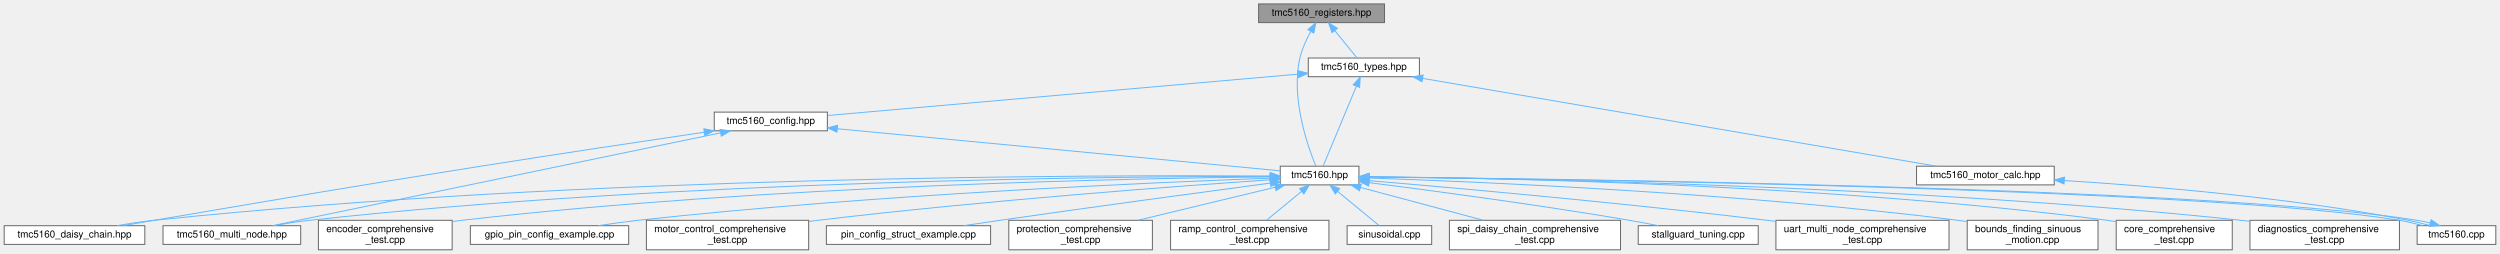
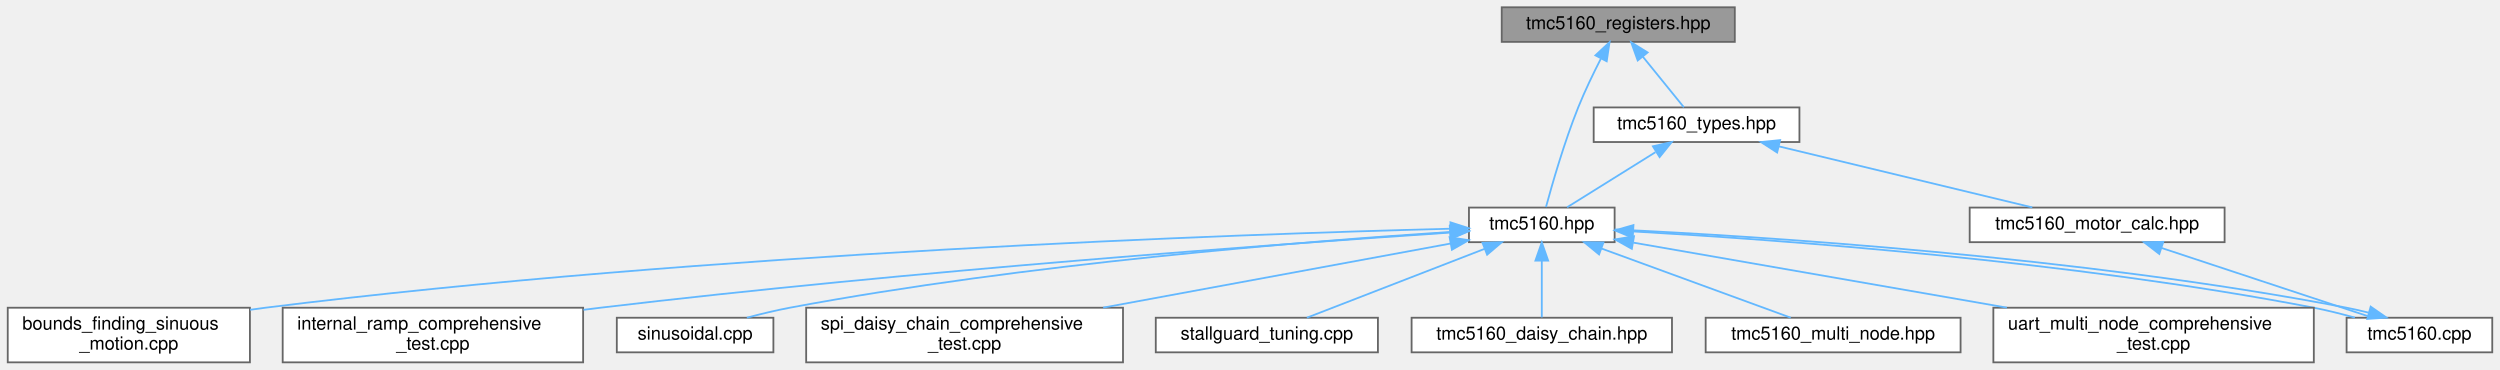
- <svg xmlns="http://www.w3.org/2000/svg" xmlns:xlink="http://www.w3.org/1999/xlink" width="2542pt" height="258pt" viewBox="0.00 0.00 2541.50 258.00">
-   <g id="graph0" class="graph" transform="scale(1 1) rotate(0) translate(4 254)">
+ <svg xmlns="http://www.w3.org/2000/svg" xmlns:xlink="http://www.w3.org/1999/xlink" width="1373pt" height="203pt" viewBox="0.00 0.00 1372.50 203.00">
+   <g id="graph0" class="graph" transform="scale(1 1) rotate(0) translate(4 199)">
    <g id="Node000001" class="node">
      <g id="a_Node000001">
        <a xlink:title="Register definitions and bitfield structures for TMC5160 stepper motor driver.">
-           <polygon fill="#999999" stroke="#666666" points="1403.5,-250 1275.5,-250 1275.5,-231 1403.5,-231 1403.5,-250" />
-           <text text-anchor="middle" x="1339.5" y="-238" font-family="Helvetica,sans-Serif" font-size="10.00">tmc5160_registers.hpp</text>
+           <polygon fill="#999999" stroke="#666666" points="948.5,-195 820.5,-195 820.5,-176 948.5,-176 948.5,-195" />
+           <text text-anchor="middle" x="884.5" y="-183" font-family="Helvetica,sans-Serif" font-size="10.00">tmc5160_registers.hpp</text>
        </a>
      </g>
    </g>
    <g id="Node000002" class="node">
      <g id="a_Node000002">
        <a xlink:href="tmc5160_8hpp.html" target="_top" xlink:title="Main TMC5160 stepper motor driver interface and subsystem classes.">
-           <polygon fill="white" stroke="#666666" points="1377.5,-85 1297.5,-85 1297.5,-66 1377.5,-66 1377.5,-85" />
-           <text text-anchor="middle" x="1337.5" y="-73" font-family="Helvetica,sans-Serif" font-size="10.00">tmc5160.hpp</text>
+           <polygon fill="white" stroke="#666666" points="882.5,-85 802.5,-85 802.5,-66 882.5,-66 882.5,-85" />
+           <text text-anchor="middle" x="842.5" y="-73" font-family="Helvetica,sans-Serif" font-size="10.00">tmc5160.hpp</text>
        </a>
      </g>
    </g>
    <g id="edge1_Node000001_Node000002" class="edge">
      <g id="a_edge1_Node000001_Node000002">
        <a xlink:title=" ">
-           <path fill="none" stroke="#63b8ff" d="M1328.57,-222.09C1324.21,-214.15 1319.7,-204.43 1317.5,-195 1308,-154.37 1325.55,-104.9 1333.68,-85.2" />
-           <polygon fill="#63b8ff" stroke="#63b8ff" points="1325.58,-223.91 1333.66,-230.76 1331.62,-220.36 1325.58,-223.91" />
-         </a>
-       </g>
-     </g>
-     <g id="Node000019" class="node">
-       <g id="a_Node000019">
+           <path fill="none" stroke="#63b8ff" d="M874.92,-166.71C870.8,-158.68 866.12,-149 862.5,-140 854.83,-120.91 848.16,-97.67 844.8,-85.28" />
+           <polygon fill="#63b8ff" stroke="#63b8ff" points="871.96,-168.59 879.71,-175.82 878.15,-165.34 871.96,-168.59" />
+         </a>
+       </g>
+     </g>
+     <g id="Node000012" class="node">
+       <g id="a_Node000012">
        <a xlink:href="tmc5160__types_8hpp.html" target="_top" xlink:title="Type definitions and enumerations for TMC5160 stepper motor driver.">
-           <polygon fill="white" stroke="#666666" points="1439,-195 1326,-195 1326,-176 1439,-176 1439,-195" />
-           <text text-anchor="middle" x="1382.5" y="-183" font-family="Helvetica,sans-Serif" font-size="10.00">tmc5160_types.hpp</text>
-         </a>
-       </g>
-     </g>
-     <g id="edge19_Node000001_Node000019" class="edge">
-       <g id="a_edge19_Node000001_Node000019">
-         <a xlink:title=" ">
-           <path fill="none" stroke="#63b8ff" d="M1352.92,-222.96C1360.41,-213.72 1369.44,-202.6 1375.53,-195.09" />
-           <polygon fill="#63b8ff" stroke="#63b8ff" points="1350.18,-220.78 1346.6,-230.75 1355.62,-225.19 1350.18,-220.78" />
+           <polygon fill="white" stroke="#666666" points="984,-140 871,-140 871,-121 984,-121 984,-140" />
+           <text text-anchor="middle" x="927.5" y="-128" font-family="Helvetica,sans-Serif" font-size="10.00">tmc5160_types.hpp</text>
+         </a>
+       </g>
+     </g>
+     <g id="edge12_Node000001_Node000012" class="edge">
+       <g id="a_edge12_Node000001_Node000012">
+         <a xlink:title=" ">
+           <path fill="none" stroke="#63b8ff" d="M897.92,-167.96C905.41,-158.72 914.44,-147.6 920.53,-140.09" />
+           <polygon fill="#63b8ff" stroke="#63b8ff" points="895.18,-165.78 891.6,-175.75 900.62,-170.19 895.18,-165.78" />
        </a>
      </g>
    </g>
    <g id="Node000003" class="node">
      <g id="a_Node000003">
        <a xlink:href="bounds__finding__sinuous__motion_8cpp.html" target="_top" xlink:title="Fatigue testing platform: Sensorless bounds finding and sinusoidal motion with UART command interface...">
-           <polygon fill="white" stroke="#666666" points="2129,-30 1996,-30 1996,0 2129,0 2129,-30" />
-           <text text-anchor="start" x="2004" y="-18" font-family="Helvetica,sans-Serif" font-size="10.00">bounds_finding_sinuous</text>
-           <text text-anchor="middle" x="2062.5" y="-7" font-family="Helvetica,sans-Serif" font-size="10.00">_motion.cpp</text>
+           <polygon fill="white" stroke="#666666" points="133,-30 0,-30 0,0 133,0 133,-30" />
+           <text text-anchor="start" x="8" y="-18" font-family="Helvetica,sans-Serif" font-size="10.00">bounds_finding_sinuous</text>
+           <text text-anchor="middle" x="66.5" y="-7" font-family="Helvetica,sans-Serif" font-size="10.00">_motion.cpp</text>
        </a>
      </g>
    </g>
    <g id="edge2_Node000002_Node000003" class="edge">
      <g id="a_edge2_Node000002_Node000003">
        <a xlink:title=" ">
-           <path fill="none" stroke="#63b8ff" d="M1387.6,-73.01C1496.78,-69.32 1764.24,-58 1986.5,-30 1989.56,-29.61 1992.69,-29.18 1995.84,-28.72" />
-           <polygon fill="#63b8ff" stroke="#63b8ff" points="1387.41,-69.51 1377.53,-73.34 1387.64,-76.51 1387.41,-69.51" />
+           <path fill="none" stroke="#63b8ff" d="M792.14,-73.39C676.67,-70.4 384.12,-60.23 141.5,-30 138.74,-29.66 135.93,-29.27 133.09,-28.86" />
+           <polygon fill="#63b8ff" stroke="#63b8ff" points="792.34,-76.9 802.43,-73.65 792.52,-69.9 792.34,-76.9" />
        </a>
      </g>
    </g>
    <g id="Node000004" class="node">
      <g id="a_Node000004">
-         <a xlink:href="core__comprehensive__test_8cpp.html" target="_top" xlink:title="Comprehensive Core initialization and basic setup testing suite for TMC5160 (single motor)">
-           <polygon fill="white" stroke="#666666" points="2265.5,-30 2147.5,-30 2147.5,0 2265.5,0 2265.5,-30" />
-           <text text-anchor="start" x="2155.5" y="-18" font-family="Helvetica,sans-Serif" font-size="10.00">core_comprehensive</text>
-           <text text-anchor="middle" x="2206.5" y="-7" font-family="Helvetica,sans-Serif" font-size="10.00">_test.cpp</text>
+         <a xlink:href="internal__ramp__comprehensive__test_8cpp.html" target="_top" xlink:title="Comprehensive internal ramp test suite for TMC5160 (single motor)">
+           <polygon fill="white" stroke="#666666" points="316,-30 151,-30 151,0 316,0 316,-30" />
+           <text text-anchor="start" x="159" y="-18" font-family="Helvetica,sans-Serif" font-size="10.00">internal_ramp_comprehensive</text>
+           <text text-anchor="middle" x="233.5" y="-7" font-family="Helvetica,sans-Serif" font-size="10.00">_test.cpp</text>
        </a>
      </g>
    </g>
    <g id="edge3_Node000002_Node000004" class="edge">
      <g id="a_edge3_Node000002_Node000004">
        <a xlink:title=" ">
-           <path fill="none" stroke="#63b8ff" d="M1387.87,-74.28C1514.53,-73.15 1856.39,-66.67 2138.5,-30 2141.37,-29.63 2144.3,-29.2 2147.25,-28.74" />
-           <polygon fill="#63b8ff" stroke="#63b8ff" points="1387.67,-70.78 1377.7,-74.36 1387.73,-77.78 1387.67,-70.78" />
+           <path fill="none" stroke="#63b8ff" d="M791.98,-71.25C699.32,-65.04 496.05,-50.3 325.5,-30 322.45,-29.64 319.35,-29.25 316.22,-28.85" />
+           <polygon fill="#63b8ff" stroke="#63b8ff" points="791.98,-74.76 802.19,-71.93 792.44,-67.77 791.98,-74.76" />
        </a>
      </g>
    </g>
    <g id="Node000005" class="node">
      <g id="a_Node000005">
-         <a xlink:href="diagnostics__comprehensive__test_8cpp.html" target="_top" xlink:title="Comprehensive Diagnostics testing suite for TMC5160 (single motor)">
-           <polygon fill="white" stroke="#666666" points="2435.5,-30 2283.5,-30 2283.5,0 2435.5,0 2435.5,-30" />
-           <text text-anchor="start" x="2291.5" y="-18" font-family="Helvetica,sans-Serif" font-size="10.00">diagnostics_comprehensive</text>
-           <text text-anchor="middle" x="2359.5" y="-7" font-family="Helvetica,sans-Serif" font-size="10.00">_test.cpp</text>
+         <a xlink:href="sinusoidal_8cpp.html" target="_top" xlink:title="Sinusoidal motion pattern example for TMC5160 stepper motor driver.">
+           <polygon fill="white" stroke="#666666" points="420.5,-24.5 334.5,-24.5 334.5,-5.5 420.5,-5.5 420.5,-24.5" />
+           <text text-anchor="middle" x="377.5" y="-12.5" font-family="Helvetica,sans-Serif" font-size="10.00">sinusoidal.cpp</text>
        </a>
      </g>
    </g>
    <g id="edge4_Node000002_Node000005" class="edge">
      <g id="a_edge4_Node000002_Node000005">
        <a xlink:title=" ">
-           <path fill="none" stroke="#63b8ff" d="M1387.86,-74.16C1528.48,-72.75 1937.17,-65.67 2274.5,-30 2277.33,-29.7 2280.2,-29.37 2283.1,-29.01" />
-           <polygon fill="#63b8ff" stroke="#63b8ff" points="1387.78,-70.66 1377.81,-74.25 1387.84,-77.66 1387.78,-70.66" />
+           <path fill="none" stroke="#63b8ff" d="M792.28,-71.62C714.17,-66.57 559.07,-54.27 429.5,-30 421.78,-28.55 413.53,-26.55 405.92,-24.51" />
+           <polygon fill="#63b8ff" stroke="#63b8ff" points="792.13,-75.12 802.33,-72.25 792.57,-68.13 792.13,-75.12" />
        </a>
      </g>
    </g>
    <g id="Node000006" class="node">
      <g id="a_Node000006">
-         <a xlink:href="encoder__comprehensive__test_8cpp.html" target="_top" xlink:title="Comprehensive Encoder testing suite for TMC5160 (single motor)">
-           <polygon fill="white" stroke="#666666" points="455.5,-30 319.5,-30 319.5,0 455.5,0 455.5,-30" />
-           <text text-anchor="start" x="327.5" y="-18" font-family="Helvetica,sans-Serif" font-size="10.00">encoder_comprehensive</text>
-           <text text-anchor="middle" x="387.5" y="-7" font-family="Helvetica,sans-Serif" font-size="10.00">_test.cpp</text>
+         <a xlink:href="spi__daisy__chain__comprehensive__test_8cpp.html" target="_top" xlink:title="Comprehensive SPI Daisy Chain testing suite for TMC5160 (MULTI-MOTOR)">
+           <polygon fill="white" stroke="#666666" points="612.5,-30 438.5,-30 438.5,0 612.5,0 612.5,-30" />
+           <text text-anchor="start" x="446.5" y="-18" font-family="Helvetica,sans-Serif" font-size="10.00">spi_daisy_chain_comprehensive</text>
+           <text text-anchor="middle" x="525.5" y="-7" font-family="Helvetica,sans-Serif" font-size="10.00">_test.cpp</text>
        </a>
      </g>
    </g>
    <g id="edge5_Node000002_Node000006" class="edge">
      <g id="a_edge5_Node000002_Node000006">
        <a xlink:title=" ">
-           <path fill="none" stroke="#63b8ff" d="M1287.01,-74.15C1152.82,-72.75 776.35,-65.68 465.5,-30 462.36,-29.64 459.15,-29.23 455.91,-28.78" />
-           <polygon fill="#63b8ff" stroke="#63b8ff" points="1287.34,-77.66 1297.37,-74.26 1287.4,-70.66 1287.34,-77.66" />
+           <path fill="none" stroke="#63b8ff" d="M792.5,-65.27C741.22,-55.81 660.81,-40.97 601.62,-30.05" />
+           <polygon fill="#63b8ff" stroke="#63b8ff" points="791.88,-68.72 802.35,-67.09 793.15,-61.83 791.88,-68.72" />
        </a>
      </g>
    </g>
    <g id="Node000007" class="node">
      <g id="a_Node000007">
-         <a xlink:href="gpio__pin__config__example_8cpp.html" target="_top" xlink:title="Example demonstrating GPIO pin configuration for TMC5160 on ESP32-C6.">
-           <polygon fill="white" stroke="#666666" points="635,-24.5 474,-24.5 474,-5.5 635,-5.5 635,-24.5" />
-           <text text-anchor="middle" x="554.5" y="-12.5" font-family="Helvetica,sans-Serif" font-size="10.00">gpio_pin_config_example.cpp</text>
+         <a xlink:href="stallguard__tuning_8cpp.html" target="_top" xlink:title="Automatic StallGuard2 Tuning Tool.">
+           <polygon fill="white" stroke="#666666" points="752.5,-24.5 630.5,-24.5 630.5,-5.5 752.5,-5.5 752.5,-24.5" />
+           <text text-anchor="middle" x="691.5" y="-12.5" font-family="Helvetica,sans-Serif" font-size="10.00">stallguard_tuning.cpp</text>
        </a>
      </g>
    </g>
    <g id="edge6_Node000002_Node000007" class="edge">
      <g id="a_edge6_Node000002_Node000007">
        <a xlink:title=" ">
-           <path fill="none" stroke="#63b8ff" d="M1286.94,-72.82C1172.35,-68.66 884.19,-56.28 644.5,-30 631.3,-28.55 617.07,-26.55 603.91,-24.51" />
-           <polygon fill="#63b8ff" stroke="#63b8ff" points="1287.04,-76.32 1297.16,-73.18 1287.29,-69.33 1287.04,-76.32" />
+           <path fill="none" stroke="#63b8ff" d="M811.21,-62.38C782.02,-51.07 739.22,-34.49 713.48,-24.52" />
+           <polygon fill="#63b8ff" stroke="#63b8ff" points="809.95,-65.64 820.54,-65.99 812.48,-59.12 809.95,-65.64" />
        </a>
      </g>
    </g>
    <g id="Node000008" class="node">
      <g id="a_Node000008">
-         <a xlink:href="motor__control__comprehensive__test_8cpp.html" target="_top" xlink:title="Comprehensive Motor Control testing suite for TMC5160 (single motor)">
-           <polygon fill="white" stroke="#666666" points="818,-30 653,-30 653,0 818,0 818,-30" />
-           <text text-anchor="start" x="661" y="-18" font-family="Helvetica,sans-Serif" font-size="10.00">motor_control_comprehensive</text>
-           <text text-anchor="middle" x="735.5" y="-7" font-family="Helvetica,sans-Serif" font-size="10.00">_test.cpp</text>
+         <a xlink:href="tmc5160_8cpp.html" target="_top" xlink:title="Implementation of TMC5160 driver methods.">
+           <polygon fill="white" stroke="#666666" points="1364.5,-24.5 1284.5,-24.5 1284.5,-5.5 1364.5,-5.5 1364.5,-24.5" />
+           <text text-anchor="middle" x="1324.5" y="-12.5" font-family="Helvetica,sans-Serif" font-size="10.00">tmc5160.cpp</text>
        </a>
      </g>
    </g>
    <g id="edge7_Node000002_Node000008" class="edge">
      <g id="a_edge7_Node000002_Node000008">
        <a xlink:title=" ">
-           <path fill="none" stroke="#63b8ff" d="M1287.31,-71.19C1195.75,-64.92 995.54,-50.1 827.5,-30 824.45,-29.64 821.35,-29.25 818.22,-28.84" />
-           <polygon fill="#63b8ff" stroke="#63b8ff" points="1287.19,-74.69 1297.41,-71.88 1287.67,-67.71 1287.19,-74.69" />
+           <path fill="none" stroke="#63b8ff" d="M892.93,-71.88C972.84,-67.3 1132.81,-55.76 1266.5,-30 1273.8,-28.59 1281.58,-26.6 1289.07,-24.56" />
+           <polygon fill="#63b8ff" stroke="#63b8ff" points="892.44,-68.4 882.66,-72.46 892.84,-75.39 892.44,-68.4" />
        </a>
      </g>
    </g>
    <g id="Node000009" class="node">
      <g id="a_Node000009">
-         <a xlink:href="pin__config__struct__example_8cpp.html" target="_top" xlink:title="Example demonstrating TMC5160PinConfig struct for GPIO pin configuration.">
-           <polygon fill="white" stroke="#666666" points="1003,-24.5 836,-24.5 836,-5.5 1003,-5.5 1003,-24.5" />
-           <text text-anchor="middle" x="919.5" y="-12.5" font-family="Helvetica,sans-Serif" font-size="10.00">pin_config_struct_example.cpp</text>
-         </a>
-       </g>
-     </g>
-     <g id="edge8_Node000002_Node000009" class="edge">
-       <g id="a_edge8_Node000002_Node000009">
-         <a xlink:title=" ">
-           <path fill="none" stroke="#63b8ff" d="M1287.25,-67.83C1223.37,-59.3 1109.68,-43.97 1012.5,-30 1000.54,-28.28 987.72,-26.39 975.55,-24.56" />
-           <polygon fill="#63b8ff" stroke="#63b8ff" points="1287.07,-71.34 1297.45,-69.19 1288,-64.4 1287.07,-71.34" />
+         <a xlink:href="tmc5160__daisy__chain_8hpp.html" target="_top" xlink:title="High-level daisy-chain manager for multiple TMC5160 drivers.">
+           <polygon fill="white" stroke="#666666" points="914,-24.5 771,-24.5 771,-5.5 914,-5.5 914,-24.5" />
+           <text text-anchor="middle" x="842.5" y="-12.5" font-family="Helvetica,sans-Serif" font-size="10.00">tmc5160_daisy_chain.hpp</text>
+         </a>
+       </g>
+     </g>
+     <g id="edge9_Node000002_Node000009" class="edge">
+       <g id="a_edge9_Node000002_Node000009">
+         <a xlink:title=" ">
+           <path fill="none" stroke="#63b8ff" d="M842.5,-55.66C842.5,-45.24 842.5,-32.8 842.5,-24.67" />
+           <polygon fill="#63b8ff" stroke="#63b8ff" points="839,-55.87 842.5,-65.87 846,-55.87 839,-55.87" />
        </a>
      </g>
    </g>
    <g id="Node000010" class="node">
      <g id="a_Node000010">
-         <a xlink:href="protection__comprehensive__test_8cpp.html" target="_top" xlink:title="Comprehensive Protection testing suite for TMC5160 (single motor)">
-           <polygon fill="white" stroke="#666666" points="1167.5,-30 1021.5,-30 1021.5,0 1167.5,0 1167.5,-30" />
-           <text text-anchor="start" x="1029.5" y="-18" font-family="Helvetica,sans-Serif" font-size="10.00">protection_comprehensive</text>
-           <text text-anchor="middle" x="1094.5" y="-7" font-family="Helvetica,sans-Serif" font-size="10.00">_test.cpp</text>
-         </a>
-       </g>
-     </g>
-     <g id="edge9_Node000002_Node000010" class="edge">
-       <g id="a_edge9_Node000002_Node000010">
-         <a xlink:title=" ">
-           <path fill="none" stroke="#63b8ff" d="M1292.32,-63.62C1252.99,-54.16 1195.73,-40.37 1152.92,-30.06" />
-           <polygon fill="#63b8ff" stroke="#63b8ff" points="1291.62,-67.06 1302.17,-65.99 1293.26,-60.25 1291.62,-67.06" />
+         <a xlink:href="tmc5160__multi__node_8hpp.html" target="_top" xlink:title="High-level multi-node manager for multiple TMC5160 drivers on UART.">
+           <polygon fill="white" stroke="#666666" points="1072.5,-24.5 932.5,-24.5 932.5,-5.5 1072.5,-5.5 1072.5,-24.5" />
+           <text text-anchor="middle" x="1002.5" y="-12.5" font-family="Helvetica,sans-Serif" font-size="10.00">tmc5160_multi_node.hpp</text>
+         </a>
+       </g>
+     </g>
+     <g id="edge10_Node000002_Node000010" class="edge">
+       <g id="a_edge10_Node000002_Node000010">
+         <a xlink:title=" ">
+           <path fill="none" stroke="#63b8ff" d="M875.25,-62.52C906.19,-51.21 951.82,-34.53 979.21,-24.52" />
+           <polygon fill="#63b8ff" stroke="#63b8ff" points="873.96,-59.27 865.77,-65.99 876.36,-65.85 873.96,-59.27" />
        </a>
      </g>
    </g>
    <g id="Node000011" class="node">
      <g id="a_Node000011">
-         <a xlink:href="ramp__control__comprehensive__test_8cpp.html" target="_top" xlink:title="Comprehensive Ramp Control testing suite for TMC5160 (single motor)">
-           <polygon fill="white" stroke="#666666" points="1347,-30 1186,-30 1186,0 1347,0 1347,-30" />
-           <text text-anchor="start" x="1194" y="-18" font-family="Helvetica,sans-Serif" font-size="10.00">ramp_control_comprehensive</text>
-           <text text-anchor="middle" x="1266.5" y="-7" font-family="Helvetica,sans-Serif" font-size="10.00">_test.cpp</text>
-         </a>
-       </g>
-     </g>
-     <g id="edge10_Node000002_Node000011" class="edge">
-       <g id="a_edge10_Node000002_Node000011">
-         <a xlink:title=" ">
-           <path fill="none" stroke="#63b8ff" d="M1319.3,-59.5C1308.32,-50.45 1294.41,-39 1283.63,-30.11" />
-           <polygon fill="#63b8ff" stroke="#63b8ff" points="1317.08,-62.21 1327.02,-65.87 1321.53,-56.81 1317.08,-62.21" />
-         </a>
-       </g>
-     </g>
-     <g id="Node000012" class="node">
-       <g id="a_Node000012">
-         <a xlink:href="sinusoidal_8cpp.html" target="_top" xlink:title="Sinusoidal motion pattern example for TMC5160 stepper motor driver.">
-           <polygon fill="white" stroke="#666666" points="1451.5,-24.5 1365.5,-24.5 1365.5,-5.5 1451.5,-5.5 1451.5,-24.5" />
-           <text text-anchor="middle" x="1408.5" y="-12.5" font-family="Helvetica,sans-Serif" font-size="10.00">sinusoidal.cpp</text>
-         </a>
-       </g>
-     </g>
-     <g id="edge11_Node000002_Node000012" class="edge">
-       <g id="a_edge11_Node000002_Node000012">
-         <a xlink:title=" ">
-           <path fill="none" stroke="#63b8ff" d="M1356.04,-59.22C1369.4,-48.21 1386.95,-33.75 1397.98,-24.67" />
-           <polygon fill="#63b8ff" stroke="#63b8ff" points="1353.47,-56.81 1347.98,-65.87 1357.92,-62.21 1353.47,-56.81" />
+         <a xlink:href="uart__multi__node__comprehensive__test_8cpp.html" target="_top" xlink:title="Comprehensive UART Multi-Node testing suite for TMC5160 (MULTI-MOTOR)">
+           <polygon fill="white" stroke="#666666" points="1266.5,-30 1090.5,-30 1090.5,0 1266.5,0 1266.5,-30" />
+           <text text-anchor="start" x="1098.5" y="-18" font-family="Helvetica,sans-Serif" font-size="10.00">uart_multi_node_comprehensive</text>
+           <text text-anchor="middle" x="1178.5" y="-7" font-family="Helvetica,sans-Serif" font-size="10.00">_test.cpp</text>
+         </a>
+       </g>
+     </g>
+     <g id="edge11_Node000002_Node000011" class="edge">
+       <g id="a_edge11_Node000002_Node000011">
+         <a xlink:title=" ">
+           <path fill="none" stroke="#63b8ff" d="M892.75,-65.75C946.98,-56.31 1034.12,-41.14 1097.93,-30.03" />
+           <polygon fill="#63b8ff" stroke="#63b8ff" points="891.95,-62.34 882.7,-67.5 893.15,-69.23 891.95,-62.34" />
+         </a>
+       </g>
+     </g>
+     <g id="edge8_Node000008_Node000002" class="edge">
+       <g id="a_edge8_Node000008_Node000002">
+         <a xlink:title=" ">
+           <path fill="none" stroke="#63b8ff" d="M1296.68,-27.26C1292.63,-28.29 1288.49,-29.23 1284.5,-30 1138.32,-58.17 960.71,-69.34 882.5,-72.99" />
+           <polygon fill="#63b8ff" stroke="#63b8ff" points="1297.72,-30.6 1306.43,-24.56 1295.86,-23.85 1297.72,-30.6" />
+         </a>
+       </g>
+     </g>
+     <g id="edge13_Node000012_Node000002" class="edge">
+       <g id="a_edge13_Node000012_Node000002">
+         <a xlink:title=" ">
+           <path fill="none" stroke="#63b8ff" d="M904.93,-115.42C889.5,-105.81 869.55,-93.37 856.41,-85.17" />
+           <polygon fill="#63b8ff" stroke="#63b8ff" points="903.51,-118.66 913.84,-120.98 907.21,-112.72 903.51,-118.66" />
        </a>
      </g>
    </g>
    <g id="Node000013" class="node">
      <g id="a_Node000013">
-         <a xlink:href="spi__daisy__chain__comprehensive__test_8cpp.html" target="_top" xlink:title="Comprehensive SPI Daisy Chain testing suite for TMC5160 (MULTI-MOTOR)">
-           <polygon fill="white" stroke="#666666" points="1643.5,-30 1469.5,-30 1469.5,0 1643.5,0 1643.5,-30" />
-           <text text-anchor="start" x="1477.5" y="-18" font-family="Helvetica,sans-Serif" font-size="10.00">spi_daisy_chain_comprehensive</text>
-           <text text-anchor="middle" x="1556.5" y="-7" font-family="Helvetica,sans-Serif" font-size="10.00">_test.cpp</text>
-         </a>
-       </g>
-     </g>
-     <g id="edge12_Node000002_Node000013" class="edge">
-       <g id="a_edge12_Node000002_Node000013">
-         <a xlink:title=" ">
-           <path fill="none" stroke="#63b8ff" d="M1379.35,-63.32C1414.76,-53.86 1465.68,-40.26 1503.85,-30.06" />
-           <polygon fill="#63b8ff" stroke="#63b8ff" points="1378.1,-60.03 1369.34,-65.99 1379.91,-66.79 1378.1,-60.03" />
-         </a>
-       </g>
-     </g>
-     <g id="Node000014" class="node">
-       <g id="a_Node000014">
-         <a xlink:href="stallguard__tuning_8cpp.html" target="_top" xlink:title="Automatic StallGuard2 Tuning Tool.">
-           <polygon fill="white" stroke="#666666" points="1783.5,-24.5 1661.5,-24.5 1661.5,-5.5 1783.5,-5.5 1783.5,-24.5" />
-           <text text-anchor="middle" x="1722.5" y="-12.5" font-family="Helvetica,sans-Serif" font-size="10.00">stallguard_tuning.cpp</text>
-         </a>
-       </g>
-     </g>
-     <g id="edge13_Node000002_Node000014" class="edge">
-       <g id="a_edge13_Node000002_Node000014">
-         <a xlink:title=" ">
-           <path fill="none" stroke="#63b8ff" d="M1387.85,-68.29C1450.15,-60.39 1559.41,-45.87 1652.5,-30 1662.03,-28.38 1672.25,-26.44 1681.86,-24.54" />
-           <polygon fill="#63b8ff" stroke="#63b8ff" points="1387.37,-64.82 1377.89,-69.54 1388.25,-71.76 1387.37,-64.82" />
-         </a>
-       </g>
-     </g>
-     <g id="Node000015" class="node">
-       <g id="a_Node000015">
-         <a xlink:href="tmc5160_8cpp.html" target="_top" xlink:title="Implementation of TMC5160 driver methods.">
-           <polygon fill="white" stroke="#666666" points="2533.5,-24.5 2453.5,-24.5 2453.5,-5.5 2533.5,-5.5 2533.5,-24.5" />
-           <text text-anchor="middle" x="2493.5" y="-12.5" font-family="Helvetica,sans-Serif" font-size="10.00">tmc5160.cpp</text>
-         </a>
-       </g>
-     </g>
-     <g id="edge14_Node000002_Node000015" class="edge">
-       <g id="a_edge14_Node000002_Node000015">
-         <a xlink:title=" ">
-           <path fill="none" stroke="#63b8ff" d="M1387.87,-74.03C1574.97,-72.09 2229.08,-63.15 2435.5,-30 2443.27,-28.75 2451.57,-26.68 2459.45,-24.51" />
-           <polygon fill="#63b8ff" stroke="#63b8ff" points="1387.73,-70.53 1377.77,-74.13 1387.8,-77.53 1387.73,-70.53" />
-         </a>
-       </g>
-     </g>
-     <g id="Node000016" class="node">
-       <g id="a_Node000016">
-         <a xlink:href="tmc5160__daisy__chain_8hpp.html" target="_top" xlink:title="High-level daisy-chain manager for multiple TMC5160 drivers.">
-           <polygon fill="white" stroke="#666666" points="143,-24.5 0,-24.5 0,-5.5 143,-5.5 143,-24.5" />
-           <text text-anchor="middle" x="71.5" y="-12.5" font-family="Helvetica,sans-Serif" font-size="10.00">tmc5160_daisy_chain.hpp</text>
-         </a>
-       </g>
-     </g>
-     <g id="edge16_Node000002_Node000016" class="edge">
-       <g id="a_edge16_Node000002_Node000016">
-         <a xlink:title=" ">
-           <path fill="none" stroke="#63b8ff" d="M1287.21,-75.01C1123.37,-76.15 590.28,-75.84 152.5,-30 140.15,-28.71 126.84,-26.68 114.65,-24.56" />
-           <polygon fill="#63b8ff" stroke="#63b8ff" points="1287.49,-78.51 1297.47,-74.93 1287.44,-71.51 1287.49,-78.51" />
-         </a>
-       </g>
-     </g>
-     <g id="Node000017" class="node">
-       <g id="a_Node000017">
-         <a xlink:href="tmc5160__multi__node_8hpp.html" target="_top" xlink:title="High-level multi-node manager for multiple TMC5160 drivers on UART.">
-           <polygon fill="white" stroke="#666666" points="301.5,-24.5 161.5,-24.5 161.5,-5.5 301.5,-5.5 301.5,-24.5" />
-           <text text-anchor="middle" x="231.5" y="-12.5" font-family="Helvetica,sans-Serif" font-size="10.00">tmc5160_multi_node.hpp</text>
-         </a>
-       </g>
-     </g>
-     <g id="edge17_Node000002_Node000017" class="edge">
-       <g id="a_edge17_Node000002_Node000017">
-         <a xlink:title=" ">
-           <path fill="none" stroke="#63b8ff" d="M1286.99,-74.67C1137.4,-74.66 683.84,-70.99 310.5,-30 298.45,-28.68 285.47,-26.64 273.58,-24.52" />
-           <polygon fill="#63b8ff" stroke="#63b8ff" points="1287.23,-78.17 1297.23,-74.66 1287.22,-71.17 1287.23,-78.17" />
-         </a>
-       </g>
-     </g>
-     <g id="Node000018" class="node">
-       <g id="a_Node000018">
-         <a xlink:href="uart__multi__node__comprehensive__test_8cpp.html" target="_top" xlink:title="Comprehensive UART Multi-Node testing suite for TMC5160 (MULTI-MOTOR)">
-           <polygon fill="white" stroke="#666666" points="1977.5,-30 1801.5,-30 1801.5,0 1977.5,0 1977.5,-30" />
-           <text text-anchor="start" x="1809.5" y="-18" font-family="Helvetica,sans-Serif" font-size="10.00">uart_multi_node_comprehensive</text>
-           <text text-anchor="middle" x="1889.5" y="-7" font-family="Helvetica,sans-Serif" font-size="10.00">_test.cpp</text>
-         </a>
-       </g>
-     </g>
-     <g id="edge18_Node000002_Node000018" class="edge">
-       <g id="a_edge18_Node000002_Node000018">
-         <a xlink:title=" ">
-           <path fill="none" stroke="#63b8ff" d="M1387.77,-70.34C1471.72,-63.23 1645.76,-47.76 1792.5,-30 1795.46,-29.64 1798.46,-29.27 1801.49,-28.88" />
-           <polygon fill="#63b8ff" stroke="#63b8ff" points="1387.41,-66.86 1377.74,-71.19 1388,-73.84 1387.41,-66.86" />
-         </a>
-       </g>
-     </g>
-     <g id="edge15_Node000015_Node000002" class="edge">
-       <g id="a_edge15_Node000015_Node000002">
-         <a xlink:title=" ">
-           <path fill="none" stroke="#63b8ff" d="M2466.66,-27.28C2462.31,-28.36 2457.82,-29.31 2453.5,-30 2240.68,-64.18 1552.01,-72.62 1377.77,-74.19" />
-           <polygon fill="#63b8ff" stroke="#63b8ff" points="2467.74,-30.61 2476.46,-24.58 2465.89,-23.86 2467.74,-30.61" />
-         </a>
-       </g>
-     </g>
-     <g id="edge20_Node000019_Node000002" class="edge">
-       <g id="a_edge20_Node000019_Node000002">
-         <a xlink:title=" ">
-           <path fill="none" stroke="#63b8ff" d="M1374.84,-166.12C1365.03,-142.56 1348.4,-102.66 1341.11,-85.16" />
-           <polygon fill="#63b8ff" stroke="#63b8ff" points="1371.74,-167.78 1378.82,-175.66 1378.2,-165.08 1371.74,-167.78" />
-         </a>
-       </g>
-     </g>
-     <g id="Node000020" class="node">
-       <g id="a_Node000020">
-         <a xlink:href="tmc5160__config_8hpp.html" target="_top" xlink:title="Configuration structures for TMC5160 stepper motor driver.">
-           <polygon fill="white" stroke="#666666" points="837,-140 722,-140 722,-121 837,-121 837,-140" />
-           <text text-anchor="middle" x="779.5" y="-128" font-family="Helvetica,sans-Serif" font-size="10.00">tmc5160_config.hpp</text>
-         </a>
-       </g>
-     </g>
-     <g id="edge21_Node000019_Node000020" class="edge">
-       <g id="a_edge21_Node000019_Node000020">
-         <a xlink:title=" ">
-           <path fill="none" stroke="#63b8ff" d="M1315.69,-178.63C1196.63,-168.16 949.73,-146.46 837.4,-136.59" />
-           <polygon fill="#63b8ff" stroke="#63b8ff" points="1315.5,-182.12 1325.77,-179.51 1316.12,-175.15 1315.5,-182.12" />
-         </a>
-       </g>
-     </g>
-     <g id="Node000021" class="node">
-       <g id="a_Node000021">
        <a xlink:href="tmc5160__motor__calc_8hpp.html" target="_top" xlink:title="Motor current calculation functions for TMC5160.">
-           <polygon fill="white" stroke="#666666" points="2084.5,-85 1944.5,-85 1944.5,-66 2084.5,-66 2084.5,-85" />
-           <text text-anchor="middle" x="2014.5" y="-73" font-family="Helvetica,sans-Serif" font-size="10.00">tmc5160_motor_calc.hpp</text>
-         </a>
-       </g>
-     </g>
-     <g id="edge25_Node000019_Node000021" class="edge">
-       <g id="a_edge25_Node000019_Node000021">
-         <a xlink:title=" ">
-           <path fill="none" stroke="#63b8ff" d="M1442.44,-174.26C1566.61,-153.04 1849.91,-104.63 1964.76,-85" />
-           <polygon fill="#63b8ff" stroke="#63b8ff" points="1441.62,-170.85 1432.36,-175.98 1442.8,-177.75 1441.62,-170.85" />
-         </a>
-       </g>
-     </g>
-     <g id="edge22_Node000020_Node000002" class="edge">
-       <g id="a_edge22_Node000020_Node000002">
-         <a xlink:title=" ">
-           <path fill="none" stroke="#63b8ff" d="M847.42,-123.05C964.92,-111.89 1202.65,-89.31 1297.3,-80.32" />
-           <polygon fill="#63b8ff" stroke="#63b8ff" points="846.74,-119.6 837.11,-124.03 847.4,-126.57 846.74,-119.6" />
-         </a>
-       </g>
-     </g>
-     <g id="edge23_Node000020_Node000016" class="edge">
-       <g id="a_edge23_Node000020_Node000016">
-         <a xlink:title=" ">
-           <path fill="none" stroke="#63b8ff" d="M711.73,-119.56C651.91,-110.72 562.36,-97.32 484.5,-85 336.77,-61.62 299.97,-54.96 152.5,-30 142.23,-28.26 131.23,-26.38 120.75,-24.57" />
-           <polygon fill="#63b8ff" stroke="#63b8ff" points="711.4,-123.05 721.8,-121.05 712.42,-116.13 711.4,-123.05" />
-         </a>
-       </g>
-     </g>
-     <g id="edge24_Node000020_Node000017" class="edge">
-       <g id="a_edge24_Node000020_Node000017">
-         <a xlink:title=" ">
-           <path fill="none" stroke="#63b8ff" d="M728.32,-118.9C620.41,-96.55 371.4,-44.98 272.79,-24.55" />
-           <polygon fill="#63b8ff" stroke="#63b8ff" points="727.81,-122.37 738.31,-120.97 729.23,-115.51 727.81,-122.37" />
-         </a>
-       </g>
-     </g>
-     <g id="edge26_Node000021_Node000015" class="edge">
-       <g id="a_edge26_Node000021_Node000015">
-         <a xlink:title=" ">
-           <path fill="none" stroke="#63b8ff" d="M2094.74,-70.41C2181.57,-65 2323.82,-53.3 2444.5,-30 2451.8,-28.59 2459.58,-26.6 2466.75,-24.56" />
-           <polygon fill="#63b8ff" stroke="#63b8ff" points="2094.46,-66.92 2084.69,-71.02 2094.88,-73.9 2094.46,-66.92" />
+           <polygon fill="white" stroke="#666666" points="1217.5,-85 1077.5,-85 1077.5,-66 1217.5,-66 1217.5,-85" />
+           <text text-anchor="middle" x="1147.5" y="-73" font-family="Helvetica,sans-Serif" font-size="10.00">tmc5160_motor_calc.hpp</text>
+         </a>
+       </g>
+     </g>
+     <g id="edge14_Node000012_Node000013" class="edge">
+       <g id="a_edge14_Node000012_Node000013">
+         <a xlink:title=" ">
+           <path fill="none" stroke="#63b8ff" d="M972.63,-118.63C1013.84,-108.7 1073.95,-94.22 1111.88,-85.08" />
+           <polygon fill="#63b8ff" stroke="#63b8ff" points="971.75,-115.24 962.85,-120.98 973.39,-122.05 971.75,-115.24" />
+         </a>
+       </g>
+     </g>
+     <g id="edge15_Node000013_Node000008" class="edge">
+       <g id="a_edge15_Node000013_Node000008">
+         <a xlink:title=" ">
+           <path fill="none" stroke="#63b8ff" d="M1182.85,-62.82C1217.08,-51.5 1268.17,-34.62 1298.73,-24.52" />
+           <polygon fill="#63b8ff" stroke="#63b8ff" points="1181.63,-59.53 1173.24,-65.99 1183.83,-66.18 1181.63,-59.53" />
        </a>
      </g>
    </g>
  </g>
</svg>
